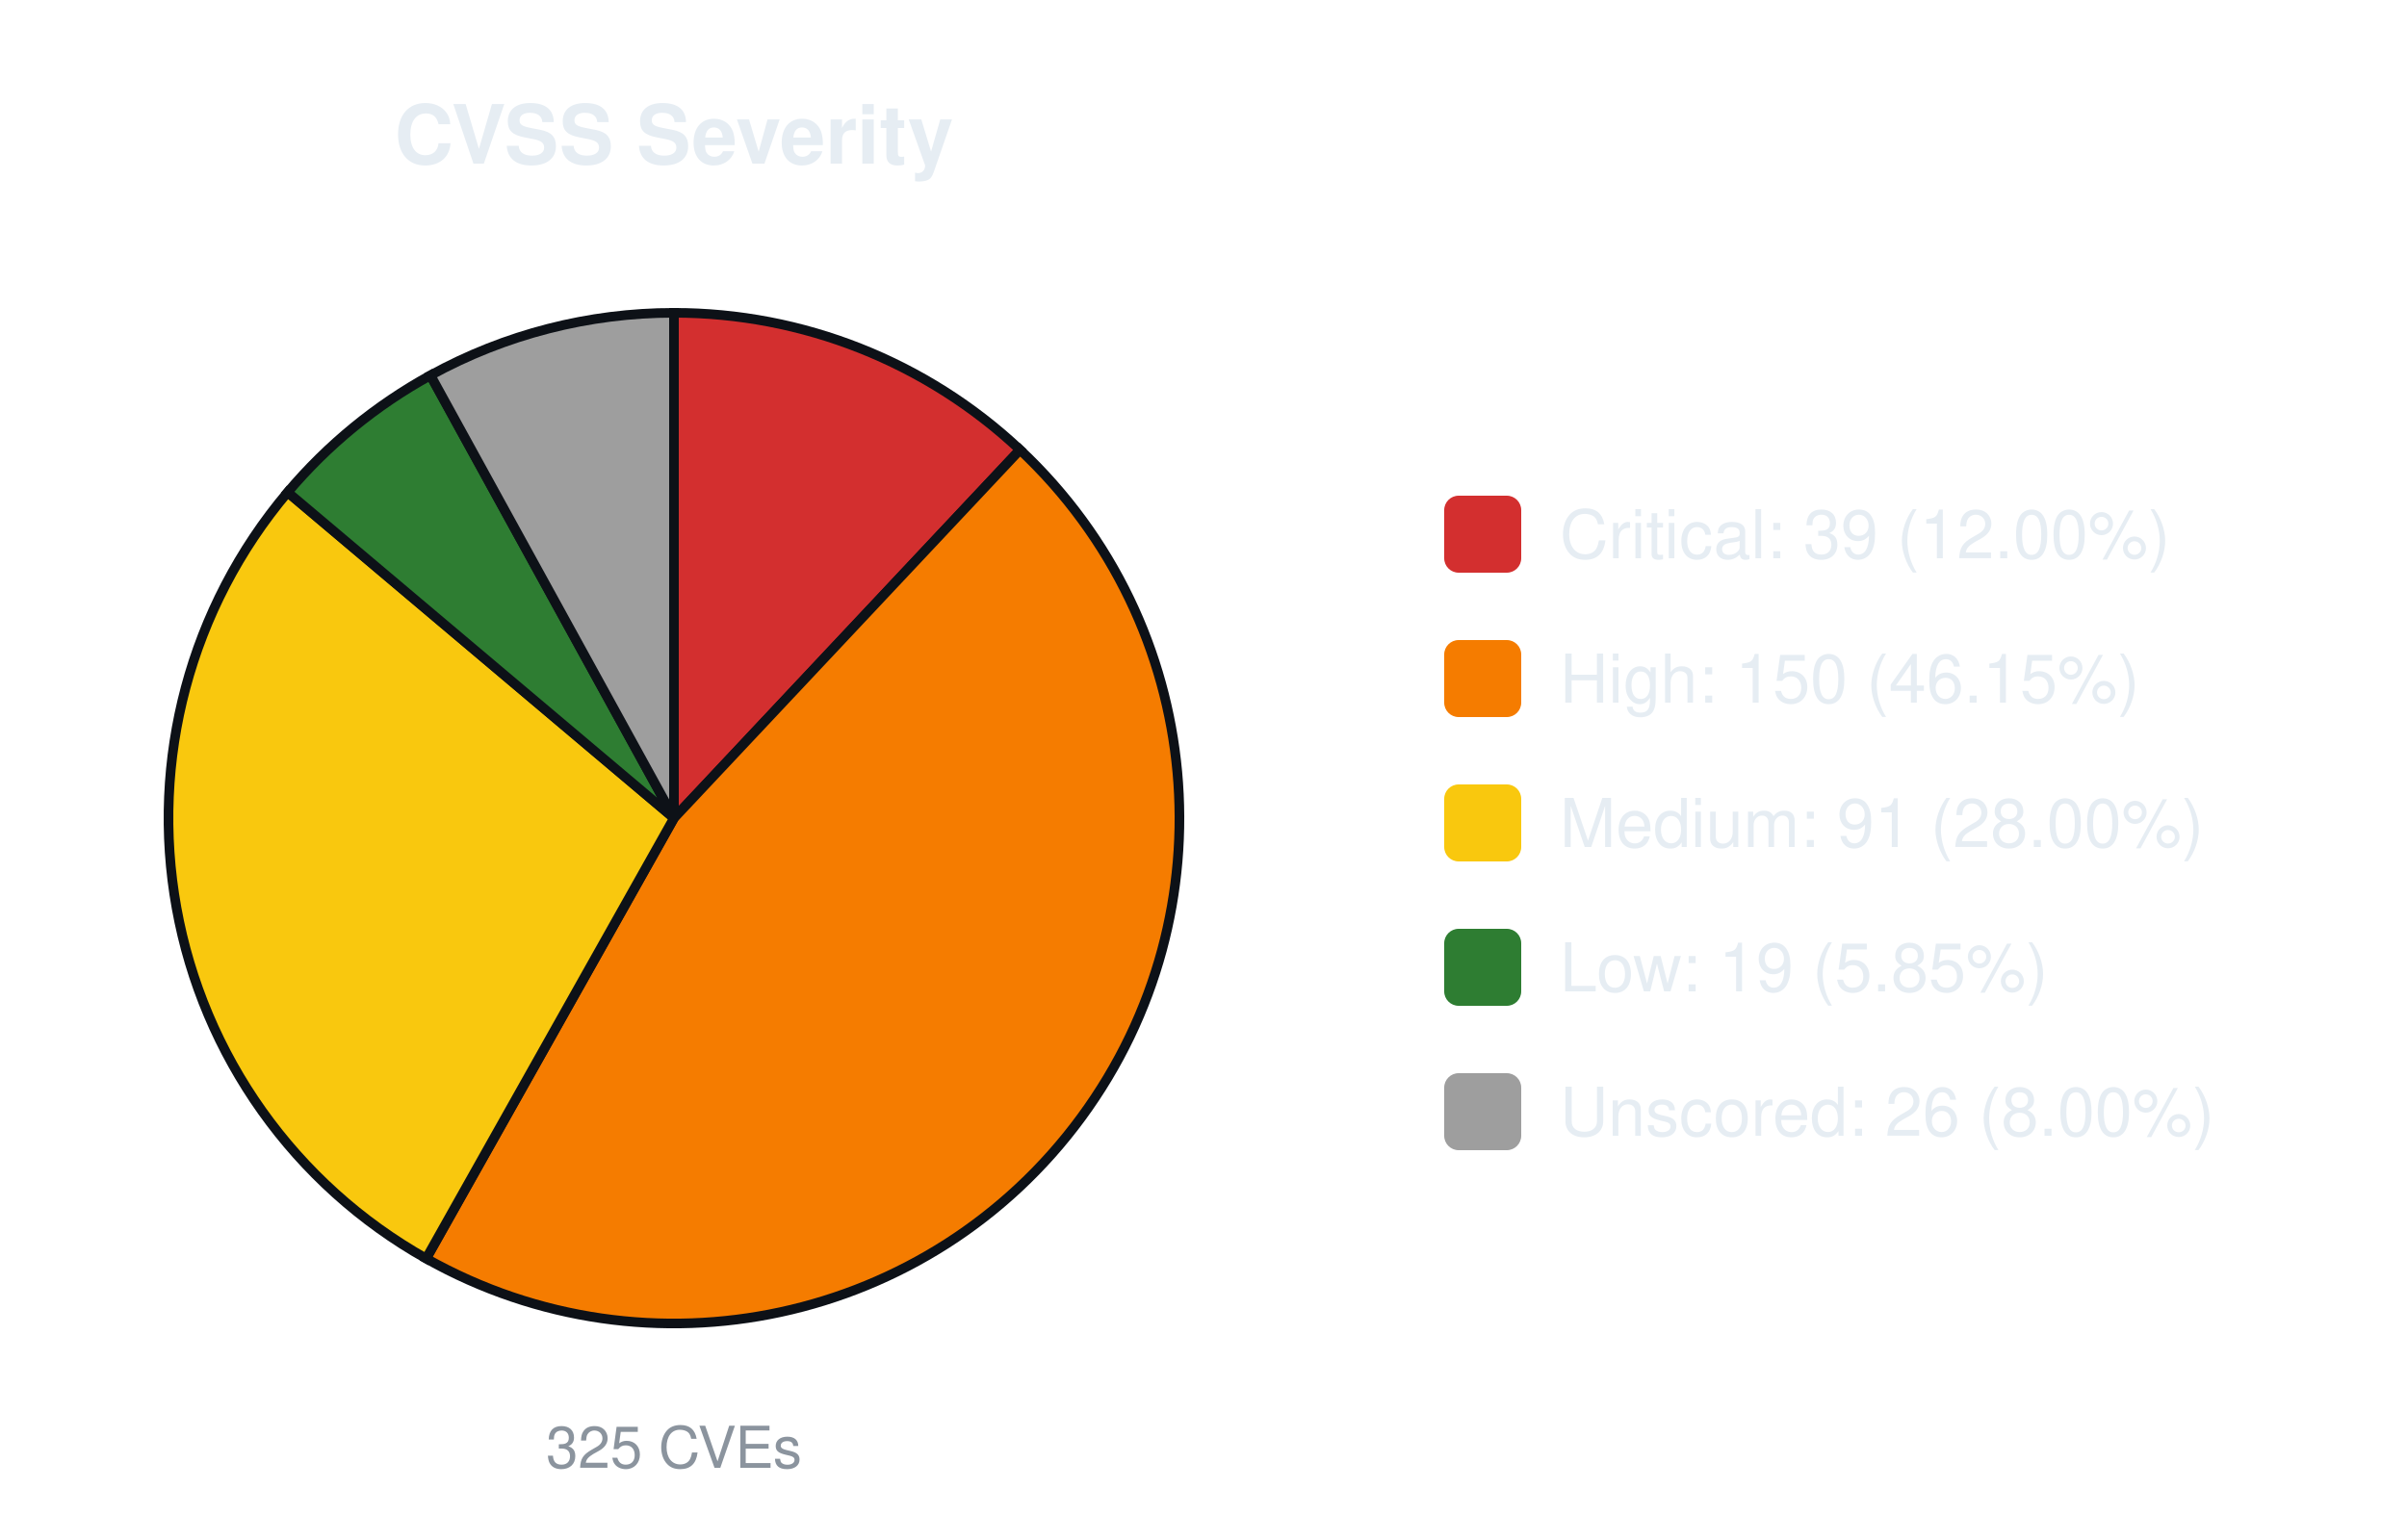
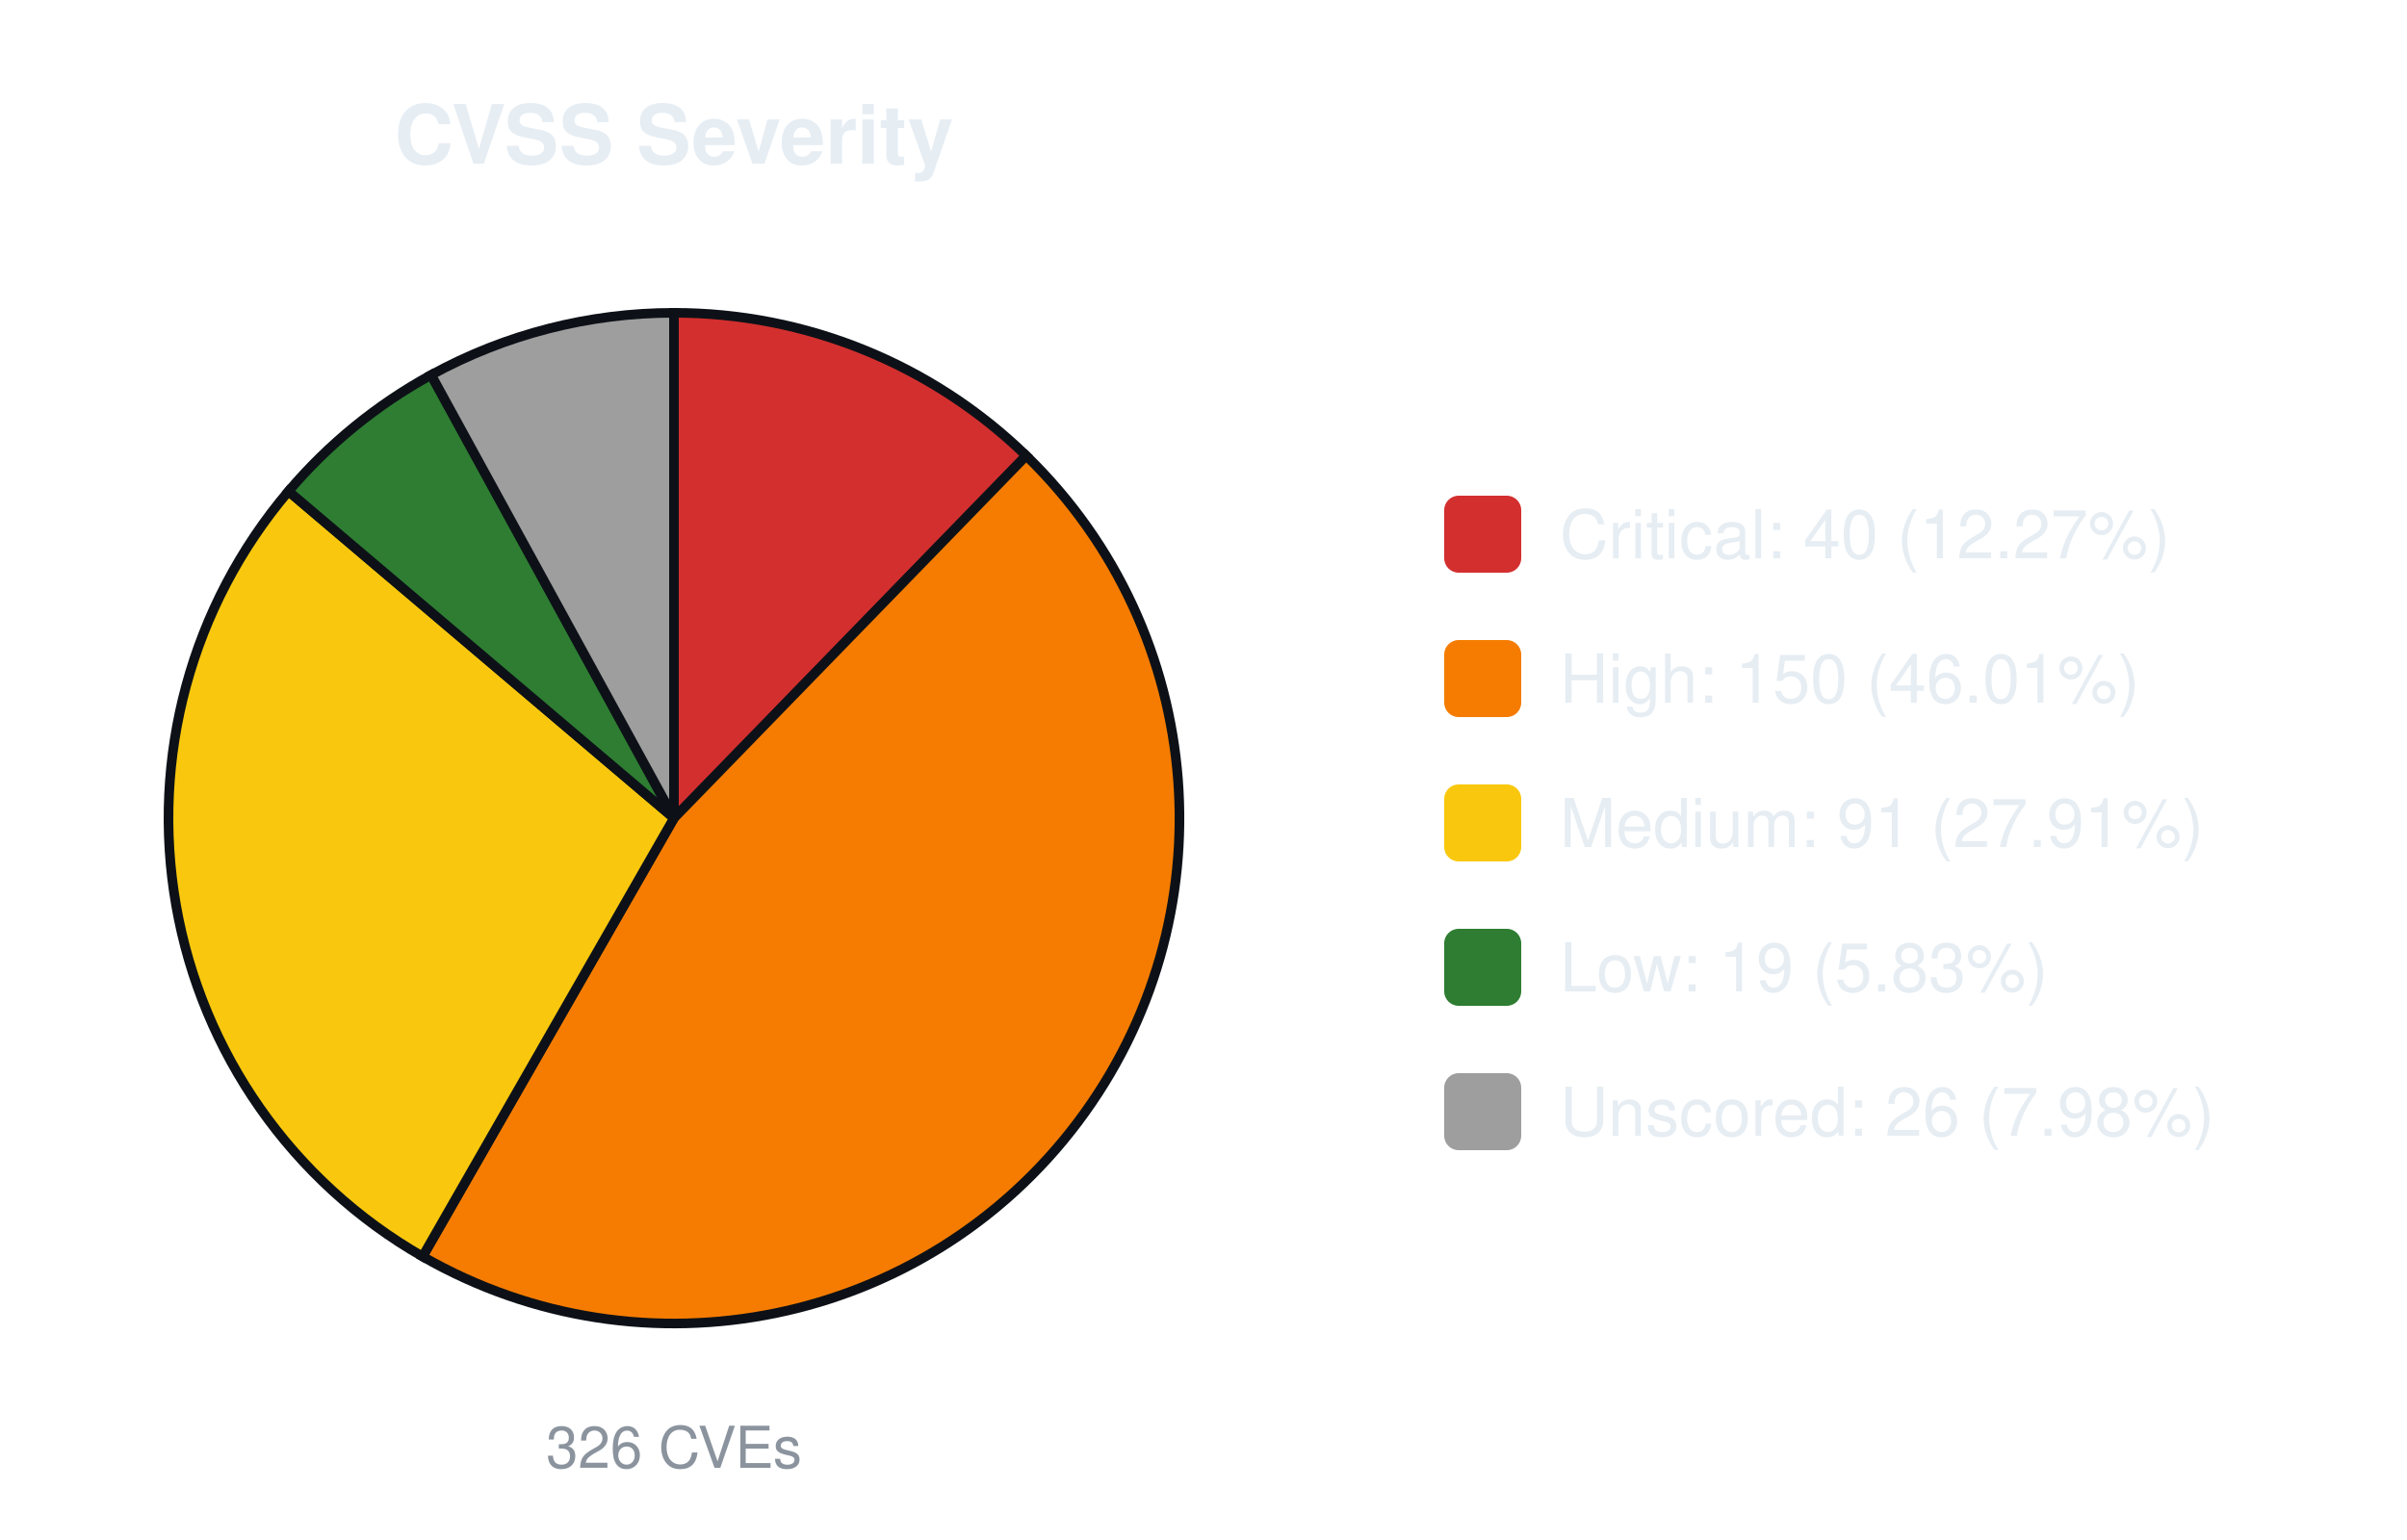
<svg xmlns="http://www.w3.org/2000/svg" width="500" height="320" viewBox="0 0 500 320" font-family="-apple-system,Segoe UI,Helvetica,Arial,sans-serif">
  <text x="140.0" y="34" font-size="17" font-weight="600" text-anchor="middle" fill="#e6edf3">CVSS Severity</text>
-   <path d="M140.00,170.00 L140.00,65.00 A105.0,105.0 0 0 1 211.88,93.46 Z" fill="#d32f2f" stroke="#0d1117" stroke-width="2" />
-   <path d="M140.00,170.00 L211.88,93.46 A105.0,105.0 0 0 1 88.53,261.52 Z" fill="#f57c00" stroke="#0d1117" stroke-width="2" />
-   <path d="M140.00,170.00 L88.53,261.52 A105.0,105.0 0 0 1 59.75,102.29 Z" fill="#f9c80e" stroke="#0d1117" stroke-width="2" />
-   <path d="M140.00,170.00 L59.75,102.29 A105.0,105.0 0 0 1 89.42,77.99 Z" fill="#2e7d32" stroke="#0d1117" stroke-width="2" />
-   <path d="M140.00,170.00 L89.42,77.99 A105.0,105.0 0 0 1 140.00,65.00 Z" fill="#9e9e9e" stroke="#0d1117" stroke-width="2" />
-   <text x="140.0" y="305" font-size="12" text-anchor="middle" fill="#8b949e">325 CVEs</text>
+   <path d="M140.00,170.00 L140.00,65.00 A105.0,105.0 0 0 1 213.17,94.69 Z" fill="#d32f2f" stroke="#0d1117" stroke-width="2" />
+   <path d="M140.00,170.00 L213.17,94.69 A105.0,105.0 0 0 1 87.79,261.10 Z" fill="#f57c00" stroke="#0d1117" stroke-width="2" />
+   <path d="M140.00,170.00 L87.79,261.10 A105.0,105.0 0 0 1 59.93,102.08 Z" fill="#f9c80e" stroke="#0d1117" stroke-width="2" />
+   <path d="M140.00,170.00 L59.93,102.08 A105.0,105.0 0 0 1 89.56,77.91 Z" fill="#2e7d32" stroke="#0d1117" stroke-width="2" />
+   <path d="M140.00,170.00 L89.56,77.91 A105.0,105.0 0 0 1 140.00,65.00 Z" fill="#9e9e9e" stroke="#0d1117" stroke-width="2" />
+   <text x="140.0" y="305" font-size="12" text-anchor="middle" fill="#8b949e">326 CVEs</text>
  <rect x="300.0" y="103.0" width="16" height="16" rx="3" fill="#d32f2f" />
-   <text x="324.0" y="116.0" font-size="14" fill="#e6edf3">Critical: 39 (12.00%)</text>
+   <text x="324.0" y="116.0" font-size="14" fill="#e6edf3">Critical: 40 (12.27%)</text>
  <rect x="300.0" y="133.0" width="16" height="16" rx="3" fill="#f57c00" />
-   <text x="324.0" y="146.0" font-size="14" fill="#e6edf3">High: 150 (46.15%)</text>
+   <text x="324.0" y="146.0" font-size="14" fill="#e6edf3">High: 150 (46.01%)</text>
  <rect x="300.0" y="163.0" width="16" height="16" rx="3" fill="#f9c80e" />
-   <text x="324.0" y="176.0" font-size="14" fill="#e6edf3">Medium: 91 (28.00%)</text>
+   <text x="324.0" y="176.0" font-size="14" fill="#e6edf3">Medium: 91 (27.91%)</text>
  <rect x="300.0" y="193.0" width="16" height="16" rx="3" fill="#2e7d32" />
-   <text x="324.0" y="206.0" font-size="14" fill="#e6edf3">Low: 19 (5.85%)</text>
+   <text x="324.0" y="206.0" font-size="14" fill="#e6edf3">Low: 19 (5.83%)</text>
  <rect x="300.0" y="223.0" width="16" height="16" rx="3" fill="#9e9e9e" />
-   <text x="324.0" y="236.0" font-size="14" fill="#e6edf3">Unscored: 26 (8.00%)</text>
+   <text x="324.0" y="236.0" font-size="14" fill="#e6edf3">Unscored: 26 (7.98%)</text>
</svg>
